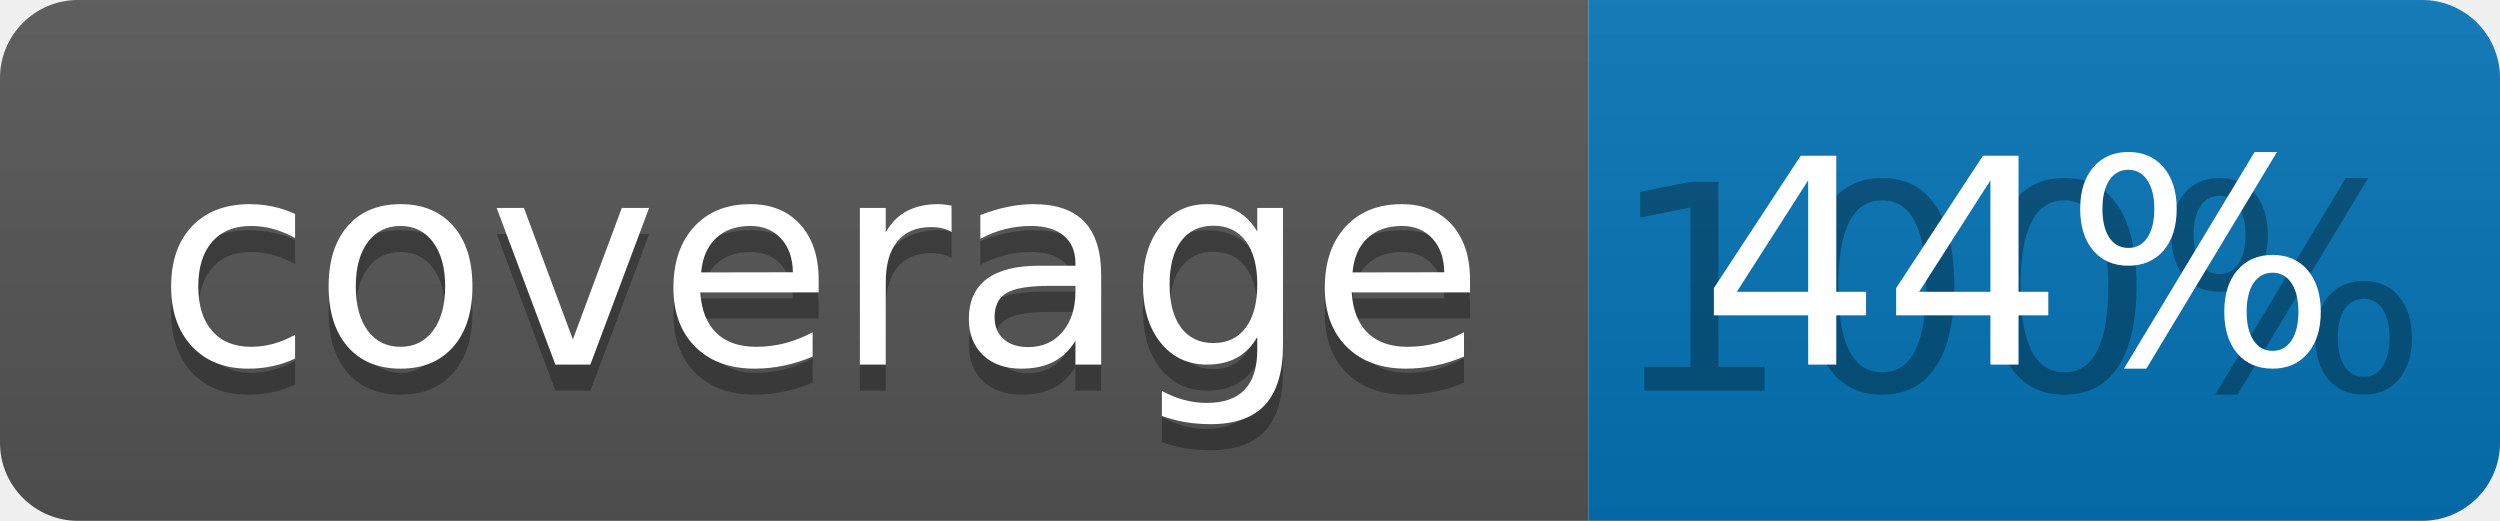
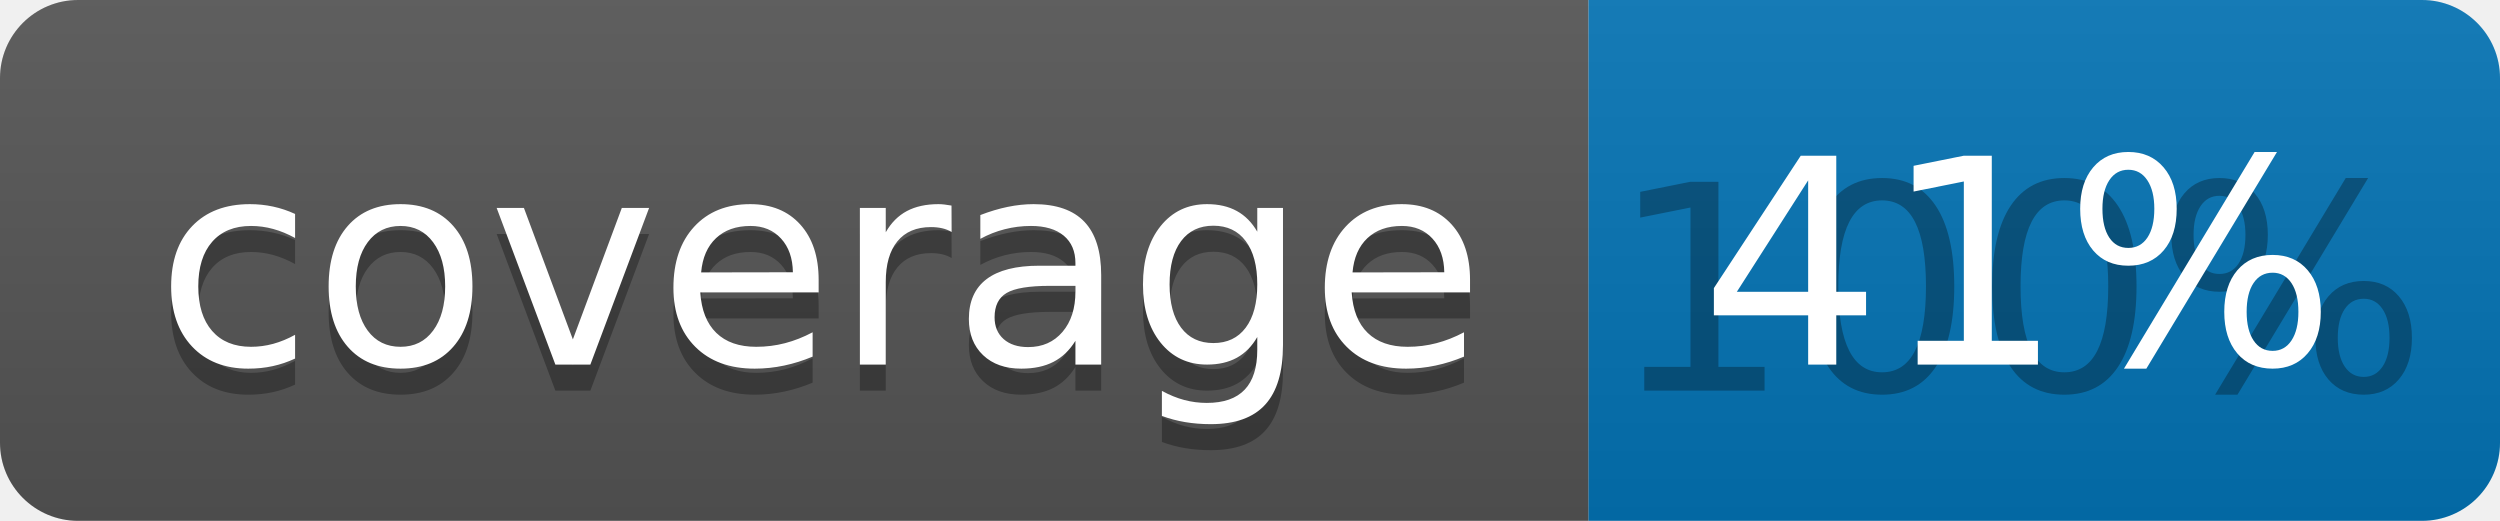
<svg xmlns="http://www.w3.org/2000/svg" width="96" height="20">
  <linearGradient id="b" x2="0" y2="100%">
    <stop offset="0" stop-color="#bbb" stop-opacity=".1" />
    <stop offset="1" stop-opacity=".1" />
  </linearGradient>
  <clipPath id="a">
    <rect width="96" height="20" rx="3" fill="#fff" />
  </clipPath>
  <g clip-path="url(#a)">
    <path fill="#555" d="M0 0h61v20H0z" />
    <path fill="#0374B5" d="M61 0h35v20H61z" />
    <path fill="url(#b)" d="M0 0h96v20H0z" />
  </g>
  <g fill="#fff" text-anchor="middle" font-family="DejaVu Sans,Verdana,Geneva,sans-serif" font-size="110">
    <text x="315" y="150" fill="#010101" fill-opacity=".3" transform="scale(.1)" textLength="510">coverage</text>
    <text x="315" y="140" transform="scale(.1)" textLength="510">coverage</text>
    <text x="775" y="150" fill="#010101" fill-opacity=".3" transform="scale(.1)" textLength="250">100%</text>
-     <text x="775" y="140" transform="scale(.1)" textLength="250">44%</text>
+     <text x="775" y="140" transform="scale(.1)" textLength="250">41%</text>
  </g>
</svg>
